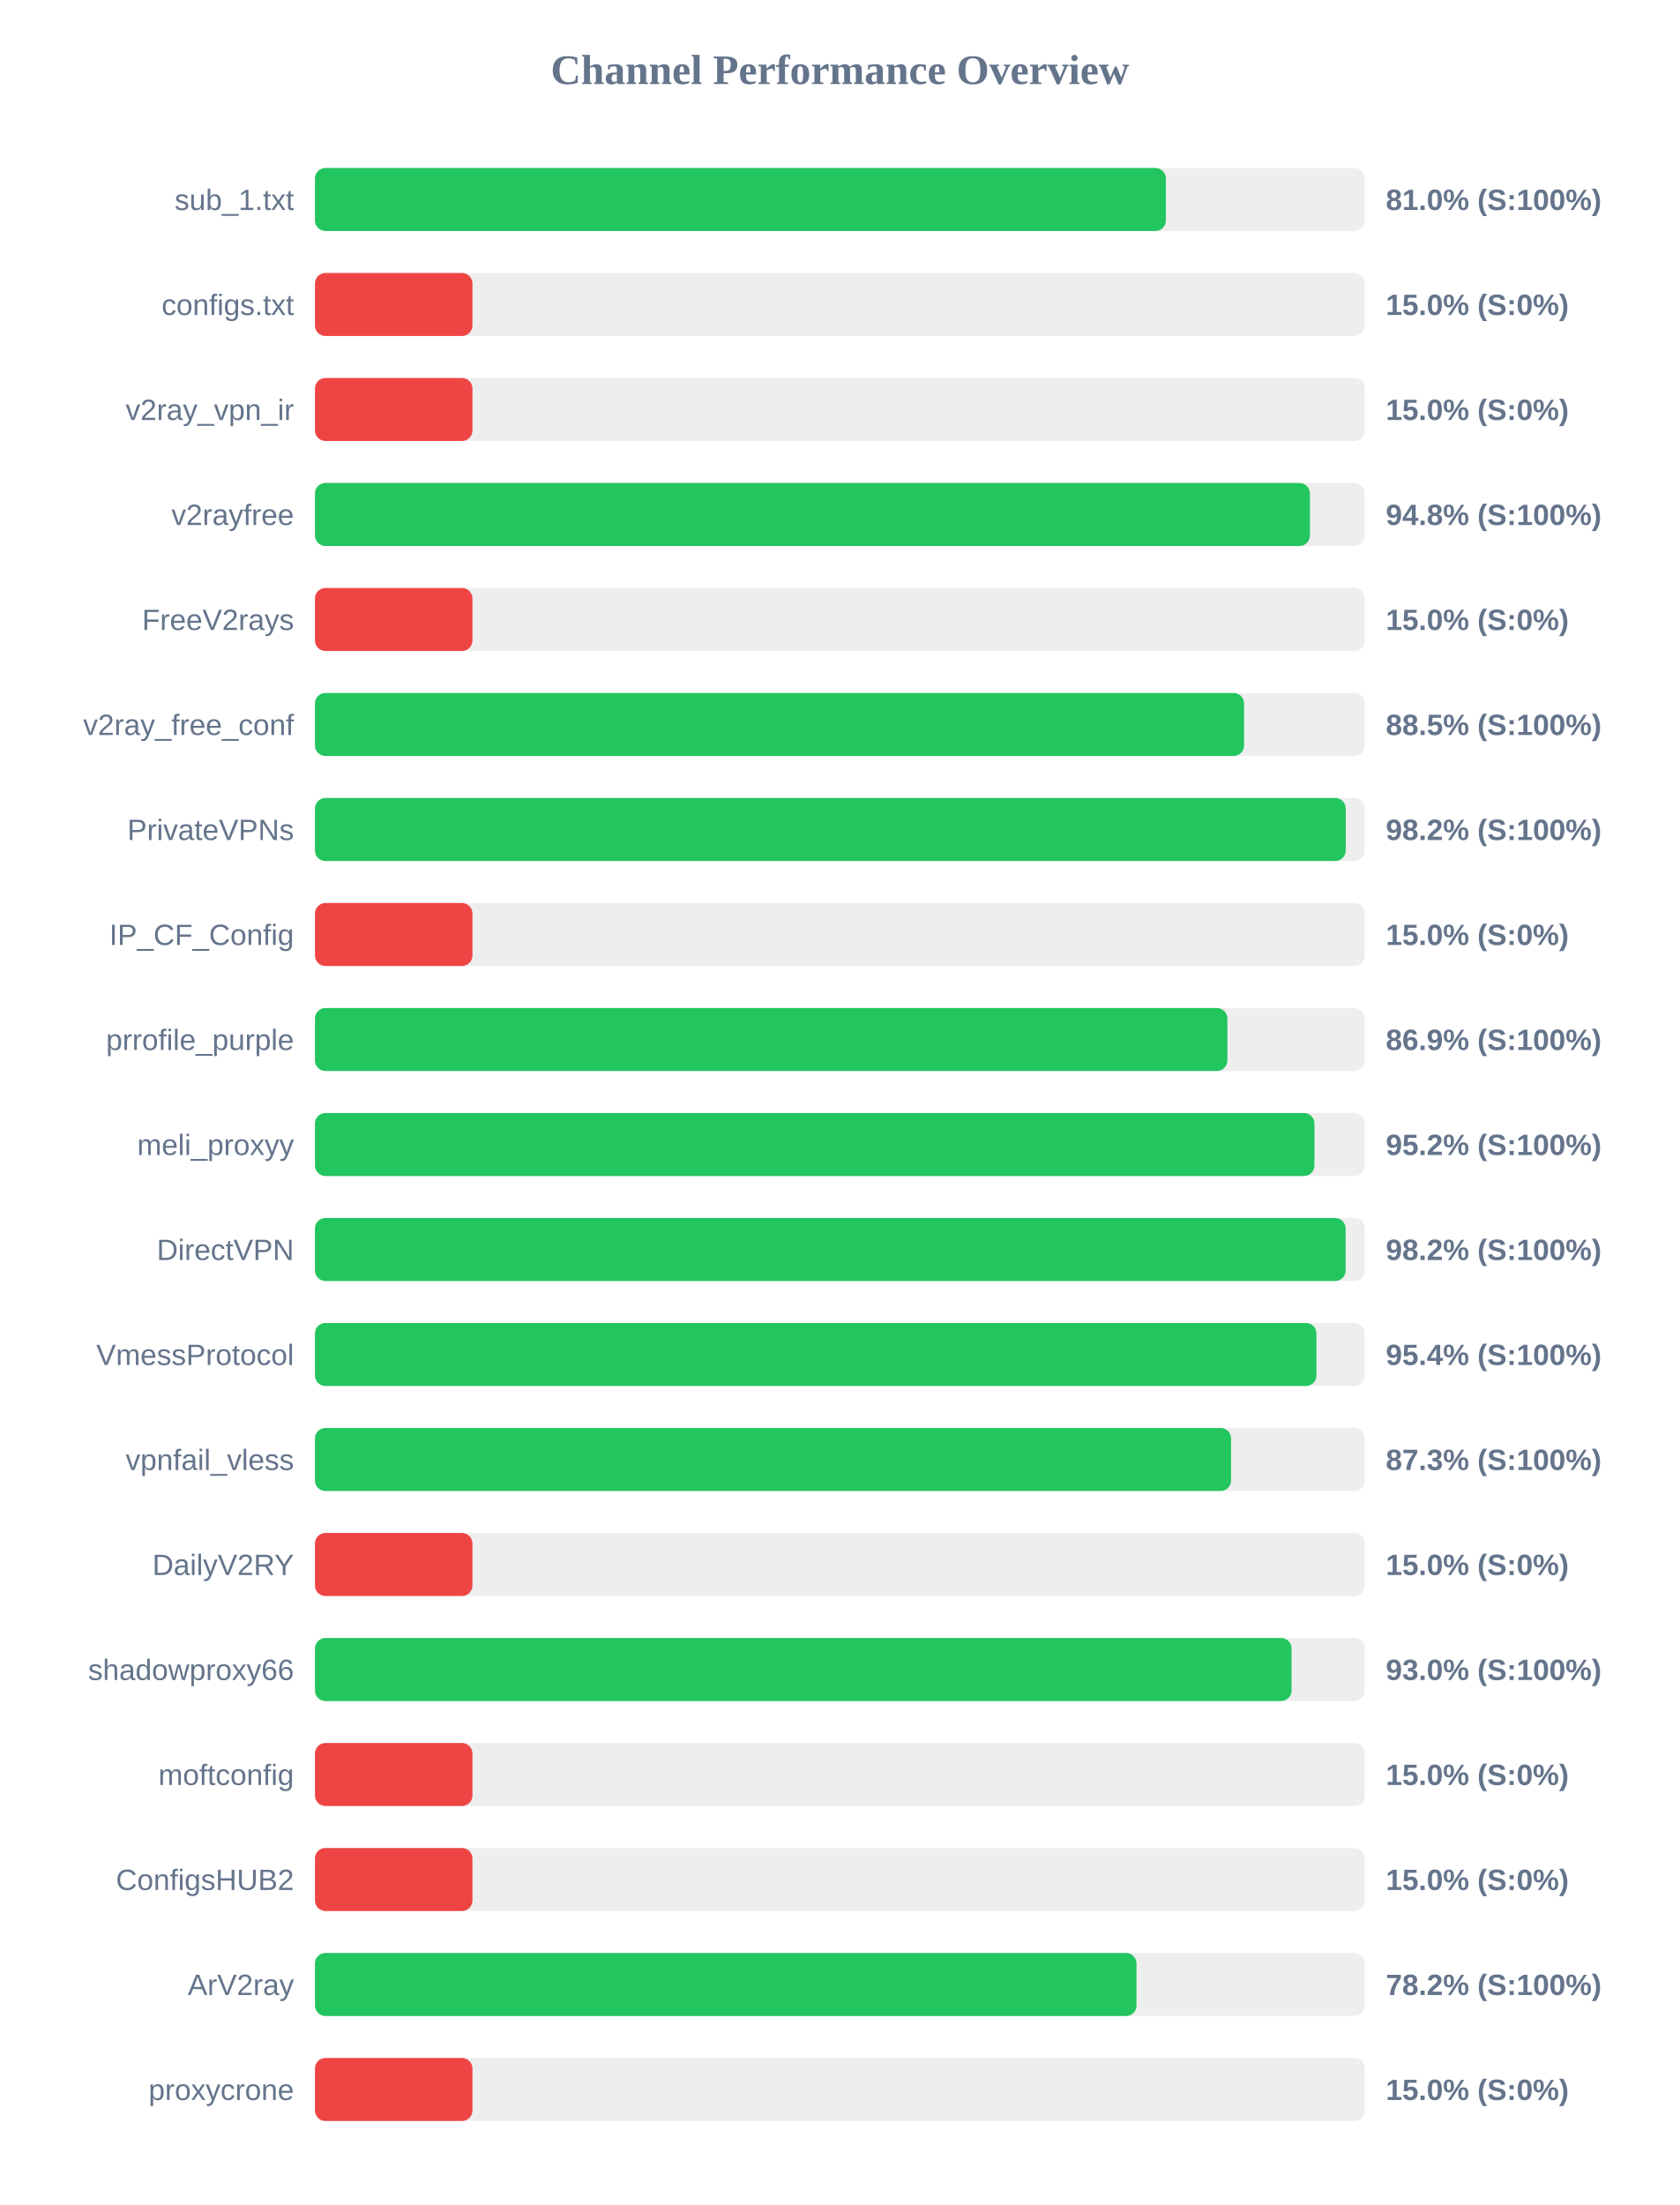
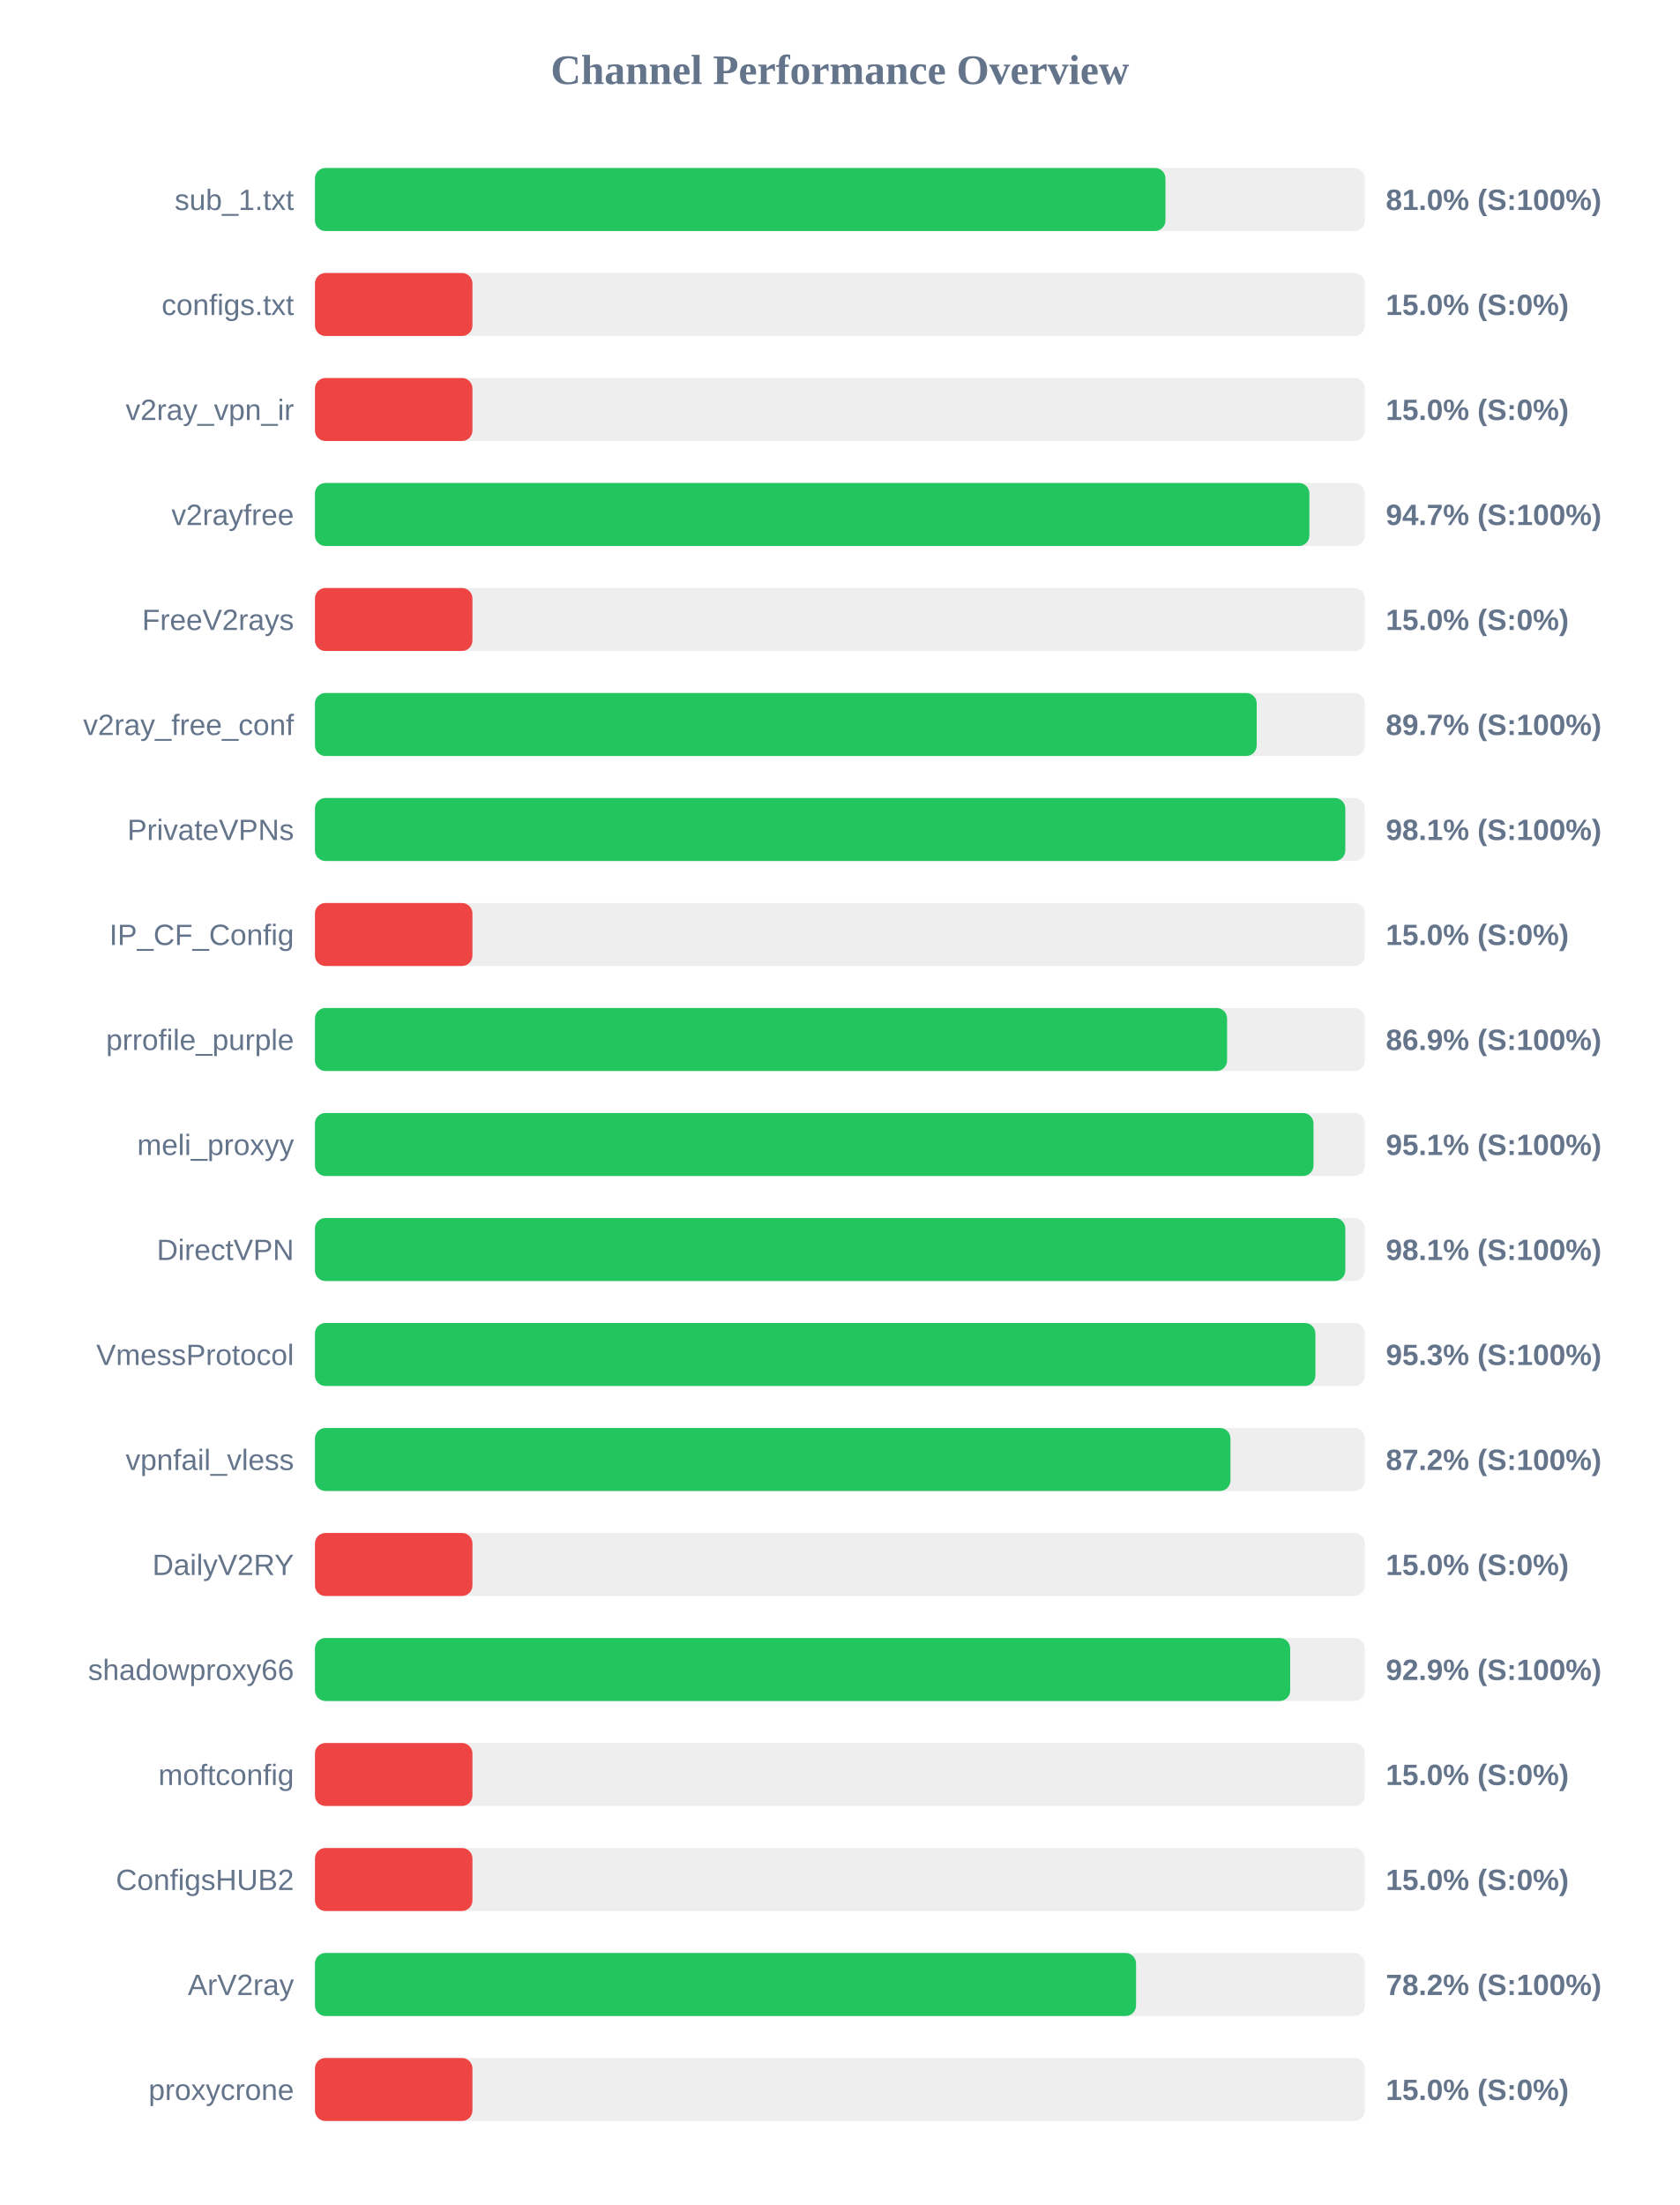
<svg xmlns="http://www.w3.org/2000/svg" width="800" height="1050" version="1.1">
  <style>
        .row { font: 14px Arial; fill: #64748b; }
        .score { font: bold 14px Arial; fill: #64748b; }
    </style>
  <text x="400" y="40" text-anchor="middle" font-size="20px" font-weight="bold" fill="#64748b">Channel Performance Overview</text>
  <rect x="150" y="80" width="500" height="30" fill="#eee" rx="5" />
-   <rect x="150" y="80" width="405.25" height="30" fill="#22c55e" rx="5" />
+   <rect x="150" y="80" width="405.05" height="30" fill="#22c55e" rx="5" />
  <text x="140" y="100" text-anchor="end" class="row">sub_1.txt</text>
  <text x="660" y="100" text-anchor="start" class="score">81.0% (S:100%)</text>
  <rect x="150" y="130" width="500" height="30" fill="#eee" rx="5" />
  <rect x="150" y="130" width="75.0" height="30" fill="#ef4444" rx="5" />
  <text x="140" y="150" text-anchor="end" class="row">configs.txt</text>
  <text x="660" y="150" text-anchor="start" class="score">15.0% (S:0%)</text>
  <rect x="150" y="180" width="500" height="30" fill="#eee" rx="5" />
  <rect x="150" y="180" width="75.0" height="30" fill="#ef4444" rx="5" />
  <text x="140" y="200" text-anchor="end" class="row">v2ray_vpn_ir</text>
  <text x="660" y="200" text-anchor="start" class="score">15.0% (S:0%)</text>
  <rect x="150" y="230" width="500" height="30" fill="#eee" rx="5" />
-   <rect x="150" y="230" width="473.85" height="30" fill="#22c55e" rx="5" />
+   <rect x="150" y="230" width="473.6" height="30" fill="#22c55e" rx="5" />
  <text x="140" y="250" text-anchor="end" class="row">v2rayfree</text>
-   <text x="660" y="250" text-anchor="start" class="score">94.8% (S:100%)</text>
+   <text x="660" y="250" text-anchor="start" class="score">94.7% (S:100%)</text>
  <rect x="150" y="280" width="500" height="30" fill="#eee" rx="5" />
  <rect x="150" y="280" width="75.0" height="30" fill="#ef4444" rx="5" />
  <text x="140" y="300" text-anchor="end" class="row">FreeV2rays</text>
  <text x="660" y="300" text-anchor="start" class="score">15.0% (S:0%)</text>
  <rect x="150" y="330" width="500" height="30" fill="#eee" rx="5" />
-   <rect x="150" y="330" width="442.5" height="30" fill="#22c55e" rx="5" />
+   <rect x="150" y="330" width="448.5" height="30" fill="#22c55e" rx="5" />
  <text x="140" y="350" text-anchor="end" class="row">v2ray_free_conf</text>
-   <text x="660" y="350" text-anchor="start" class="score">88.5% (S:100%)</text>
+   <text x="660" y="350" text-anchor="start" class="score">89.7% (S:100%)</text>
  <rect x="150" y="380" width="500" height="30" fill="#eee" rx="5" />
-   <rect x="150" y="380" width="490.9" height="30" fill="#22c55e" rx="5" />
+   <rect x="150" y="380" width="490.7" height="30" fill="#22c55e" rx="5" />
  <text x="140" y="400" text-anchor="end" class="row">PrivateVPNs</text>
-   <text x="660" y="400" text-anchor="start" class="score">98.2% (S:100%)</text>
+   <text x="660" y="400" text-anchor="start" class="score">98.1% (S:100%)</text>
  <rect x="150" y="430" width="500" height="30" fill="#eee" rx="5" />
  <rect x="150" y="430" width="75.0" height="30" fill="#ef4444" rx="5" />
  <text x="140" y="450" text-anchor="end" class="row">IP_CF_Config</text>
  <text x="660" y="450" text-anchor="start" class="score">15.0% (S:0%)</text>
  <rect x="150" y="480" width="500" height="30" fill="#eee" rx="5" />
-   <rect x="150" y="480" width="434.55" height="30" fill="#22c55e" rx="5" />
+   <rect x="150" y="480" width="434.4" height="30" fill="#22c55e" rx="5" />
  <text x="140" y="500" text-anchor="end" class="row">prrofile_purple</text>
  <text x="660" y="500" text-anchor="start" class="score">86.9% (S:100%)</text>
  <rect x="150" y="530" width="500" height="30" fill="#eee" rx="5" />
-   <rect x="150" y="530" width="476.0" height="30" fill="#22c55e" rx="5" />
+   <rect x="150" y="530" width="475.55" height="30" fill="#22c55e" rx="5" />
  <text x="140" y="550" text-anchor="end" class="row">meli_proxyy</text>
-   <text x="660" y="550" text-anchor="start" class="score">95.2% (S:100%)</text>
+   <text x="660" y="550" text-anchor="start" class="score">95.1% (S:100%)</text>
  <rect x="150" y="580" width="500" height="30" fill="#eee" rx="5" />
-   <rect x="150" y="580" width="490.85" height="30" fill="#22c55e" rx="5" />
+   <rect x="150" y="580" width="490.7" height="30" fill="#22c55e" rx="5" />
  <text x="140" y="600" text-anchor="end" class="row">DirectVPN</text>
-   <text x="660" y="600" text-anchor="start" class="score">98.2% (S:100%)</text>
+   <text x="660" y="600" text-anchor="start" class="score">98.1% (S:100%)</text>
  <rect x="150" y="630" width="500" height="30" fill="#eee" rx="5" />
-   <rect x="150" y="630" width="476.95" height="30" fill="#22c55e" rx="5" />
+   <rect x="150" y="630" width="476.45" height="30" fill="#22c55e" rx="5" />
  <text x="140" y="650" text-anchor="end" class="row">VmessProtocol</text>
-   <text x="660" y="650" text-anchor="start" class="score">95.4% (S:100%)</text>
+   <text x="660" y="650" text-anchor="start" class="score">95.3% (S:100%)</text>
  <rect x="150" y="680" width="500" height="30" fill="#eee" rx="5" />
-   <rect x="150" y="680" width="436.3" height="30" fill="#22c55e" rx="5" />
+   <rect x="150" y="680" width="436.0" height="30" fill="#22c55e" rx="5" />
  <text x="140" y="700" text-anchor="end" class="row">vpnfail_vless</text>
-   <text x="660" y="700" text-anchor="start" class="score">87.3% (S:100%)</text>
+   <text x="660" y="700" text-anchor="start" class="score">87.2% (S:100%)</text>
  <rect x="150" y="730" width="500" height="30" fill="#eee" rx="5" />
  <rect x="150" y="730" width="75.0" height="30" fill="#ef4444" rx="5" />
  <text x="140" y="750" text-anchor="end" class="row">DailyV2RY</text>
  <text x="660" y="750" text-anchor="start" class="score">15.0% (S:0%)</text>
  <rect x="150" y="780" width="500" height="30" fill="#eee" rx="5" />
-   <rect x="150" y="780" width="465.1" height="30" fill="#22c55e" rx="5" />
+   <rect x="150" y="780" width="464.45" height="30" fill="#22c55e" rx="5" />
  <text x="140" y="800" text-anchor="end" class="row">shadowproxy66</text>
-   <text x="660" y="800" text-anchor="start" class="score">93.0% (S:100%)</text>
+   <text x="660" y="800" text-anchor="start" class="score">92.9% (S:100%)</text>
  <rect x="150" y="830" width="500" height="30" fill="#eee" rx="5" />
  <rect x="150" y="830" width="75.0" height="30" fill="#ef4444" rx="5" />
  <text x="140" y="850" text-anchor="end" class="row">moftconfig</text>
  <text x="660" y="850" text-anchor="start" class="score">15.0% (S:0%)</text>
  <rect x="150" y="880" width="500" height="30" fill="#eee" rx="5" />
  <rect x="150" y="880" width="75.0" height="30" fill="#ef4444" rx="5" />
  <text x="140" y="900" text-anchor="end" class="row">ConfigsHUB2</text>
  <text x="660" y="900" text-anchor="start" class="score">15.0% (S:0%)</text>
  <rect x="150" y="930" width="500" height="30" fill="#eee" rx="5" />
-   <rect x="150" y="930" width="391.25" height="30" fill="#22c55e" rx="5" />
+   <rect x="150" y="930" width="391.05" height="30" fill="#22c55e" rx="5" />
  <text x="140" y="950" text-anchor="end" class="row">ArV2ray</text>
  <text x="660" y="950" text-anchor="start" class="score">78.2% (S:100%)</text>
  <rect x="150" y="980" width="500" height="30" fill="#eee" rx="5" />
  <rect x="150" y="980" width="75.0" height="30" fill="#ef4444" rx="5" />
  <text x="140" y="1000" text-anchor="end" class="row">proxycrone</text>
  <text x="660" y="1000" text-anchor="start" class="score">15.0% (S:0%)</text>
</svg>
